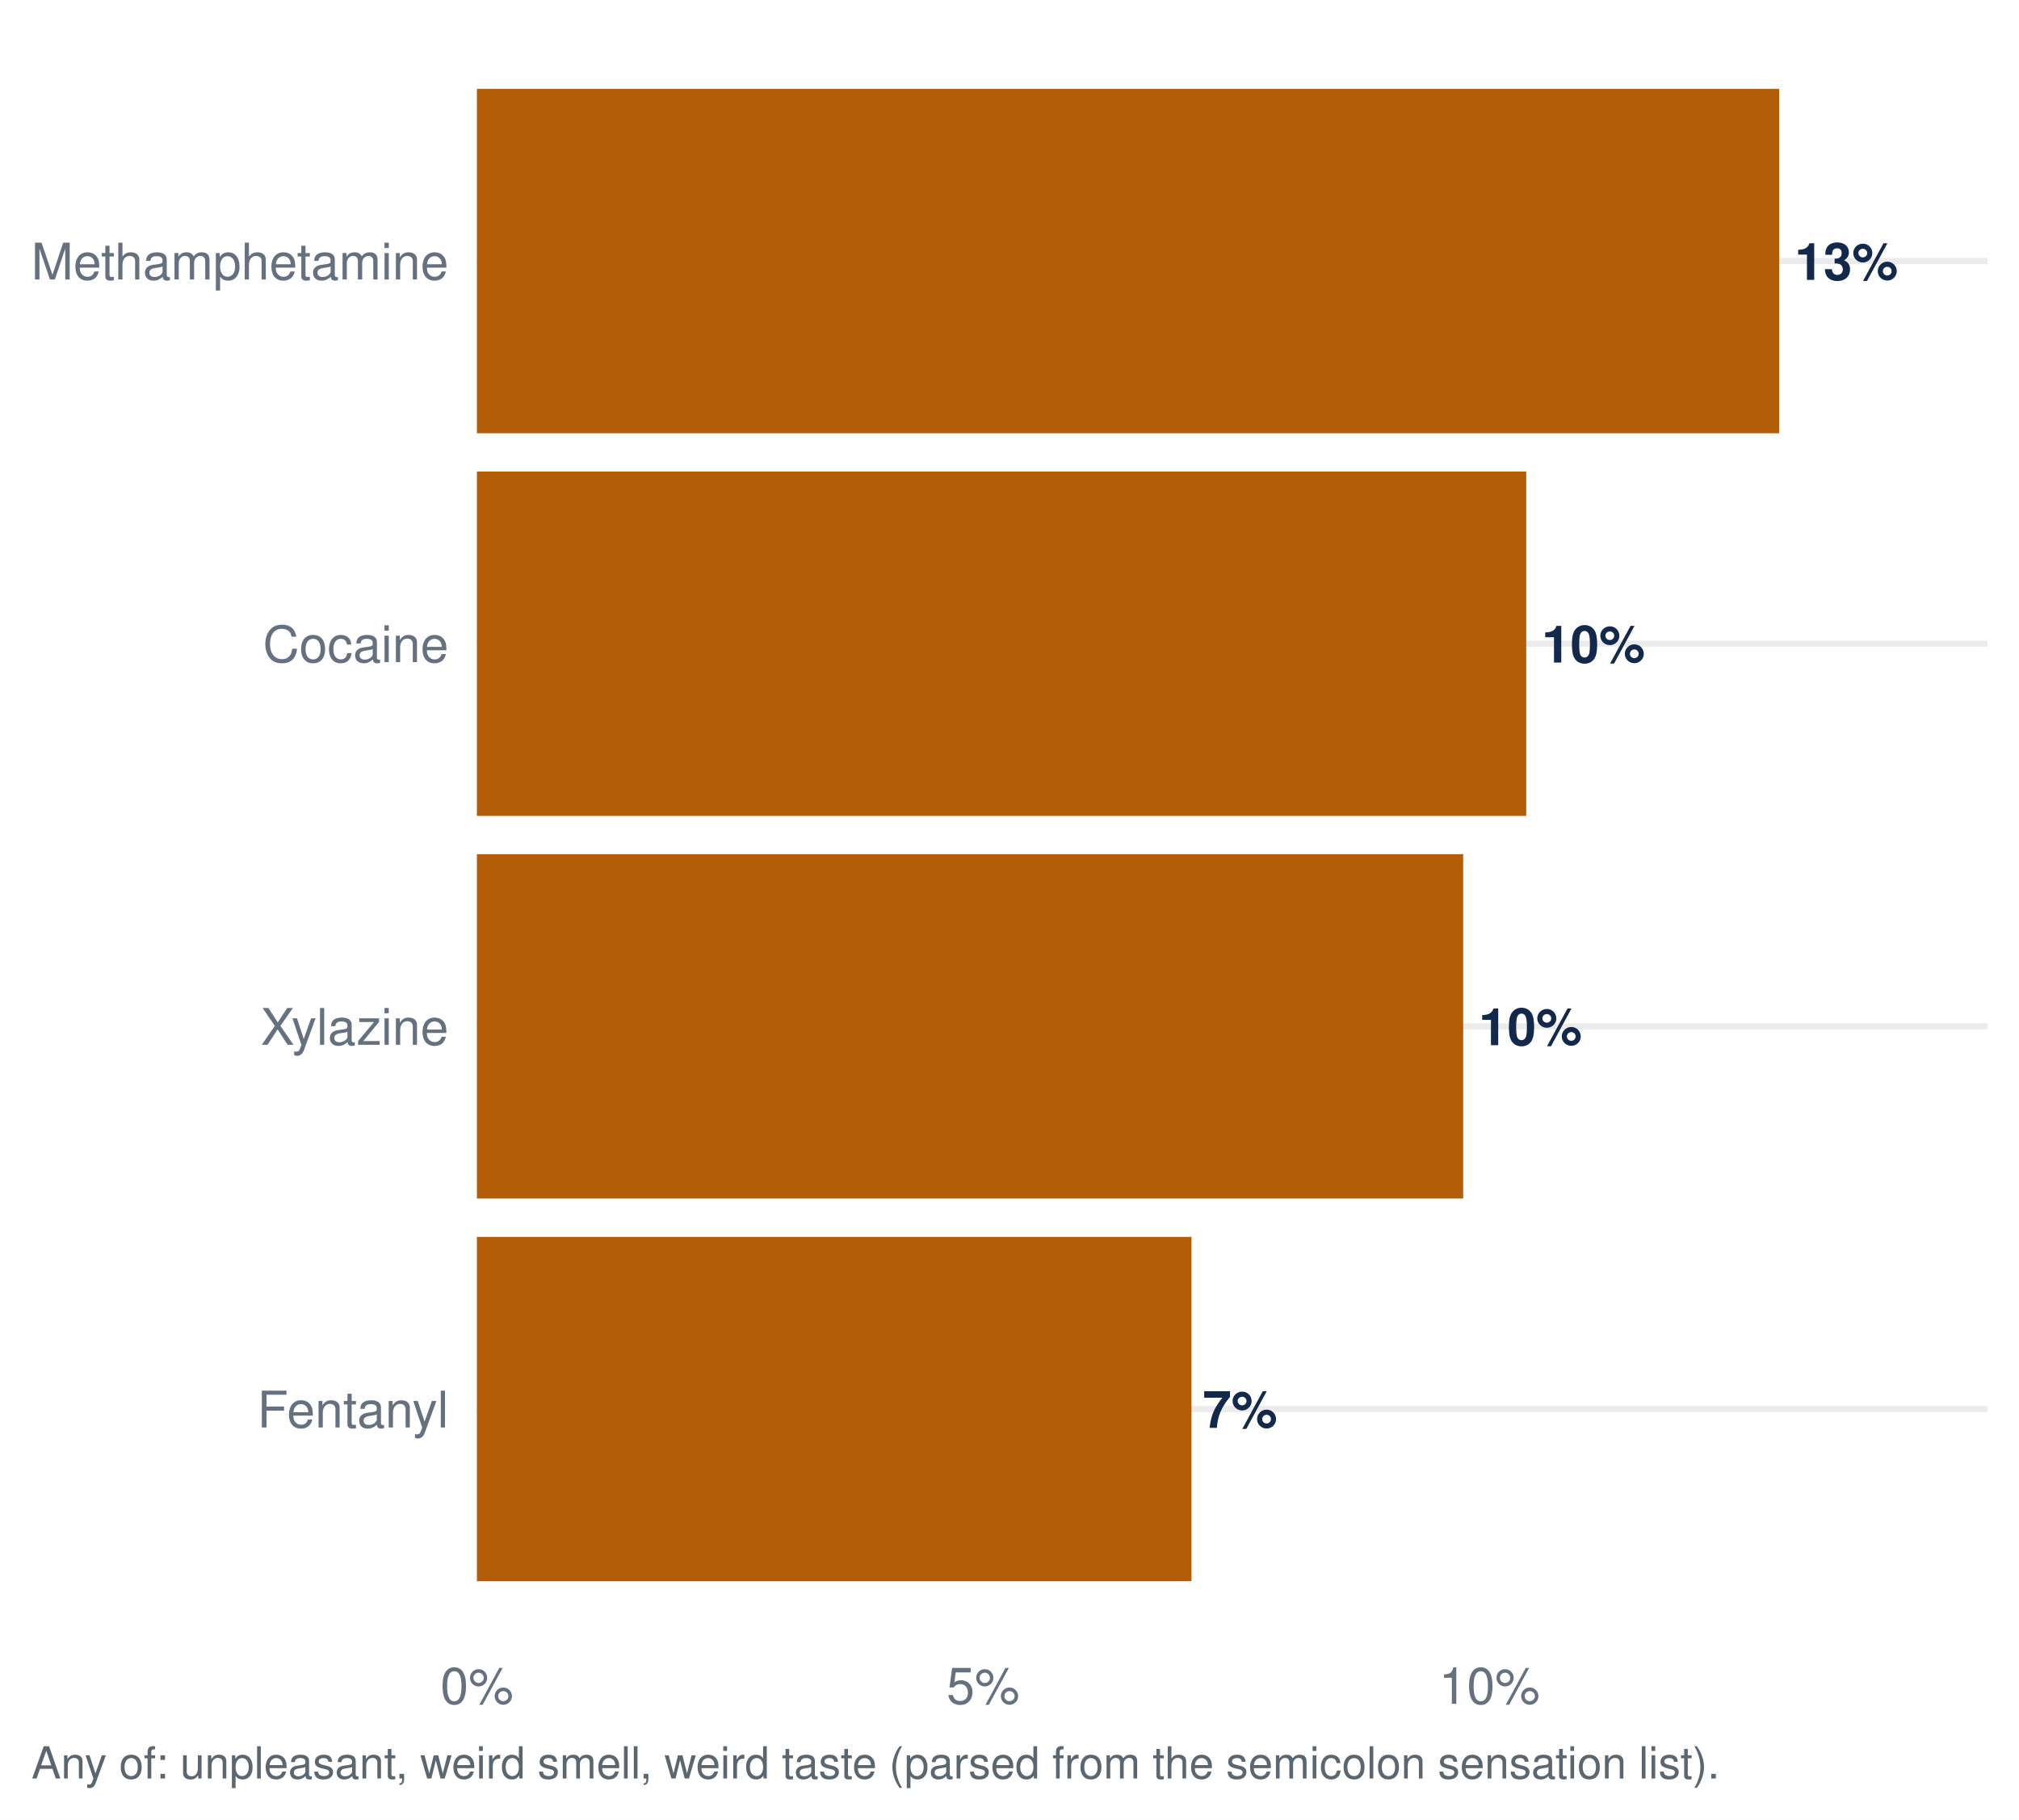
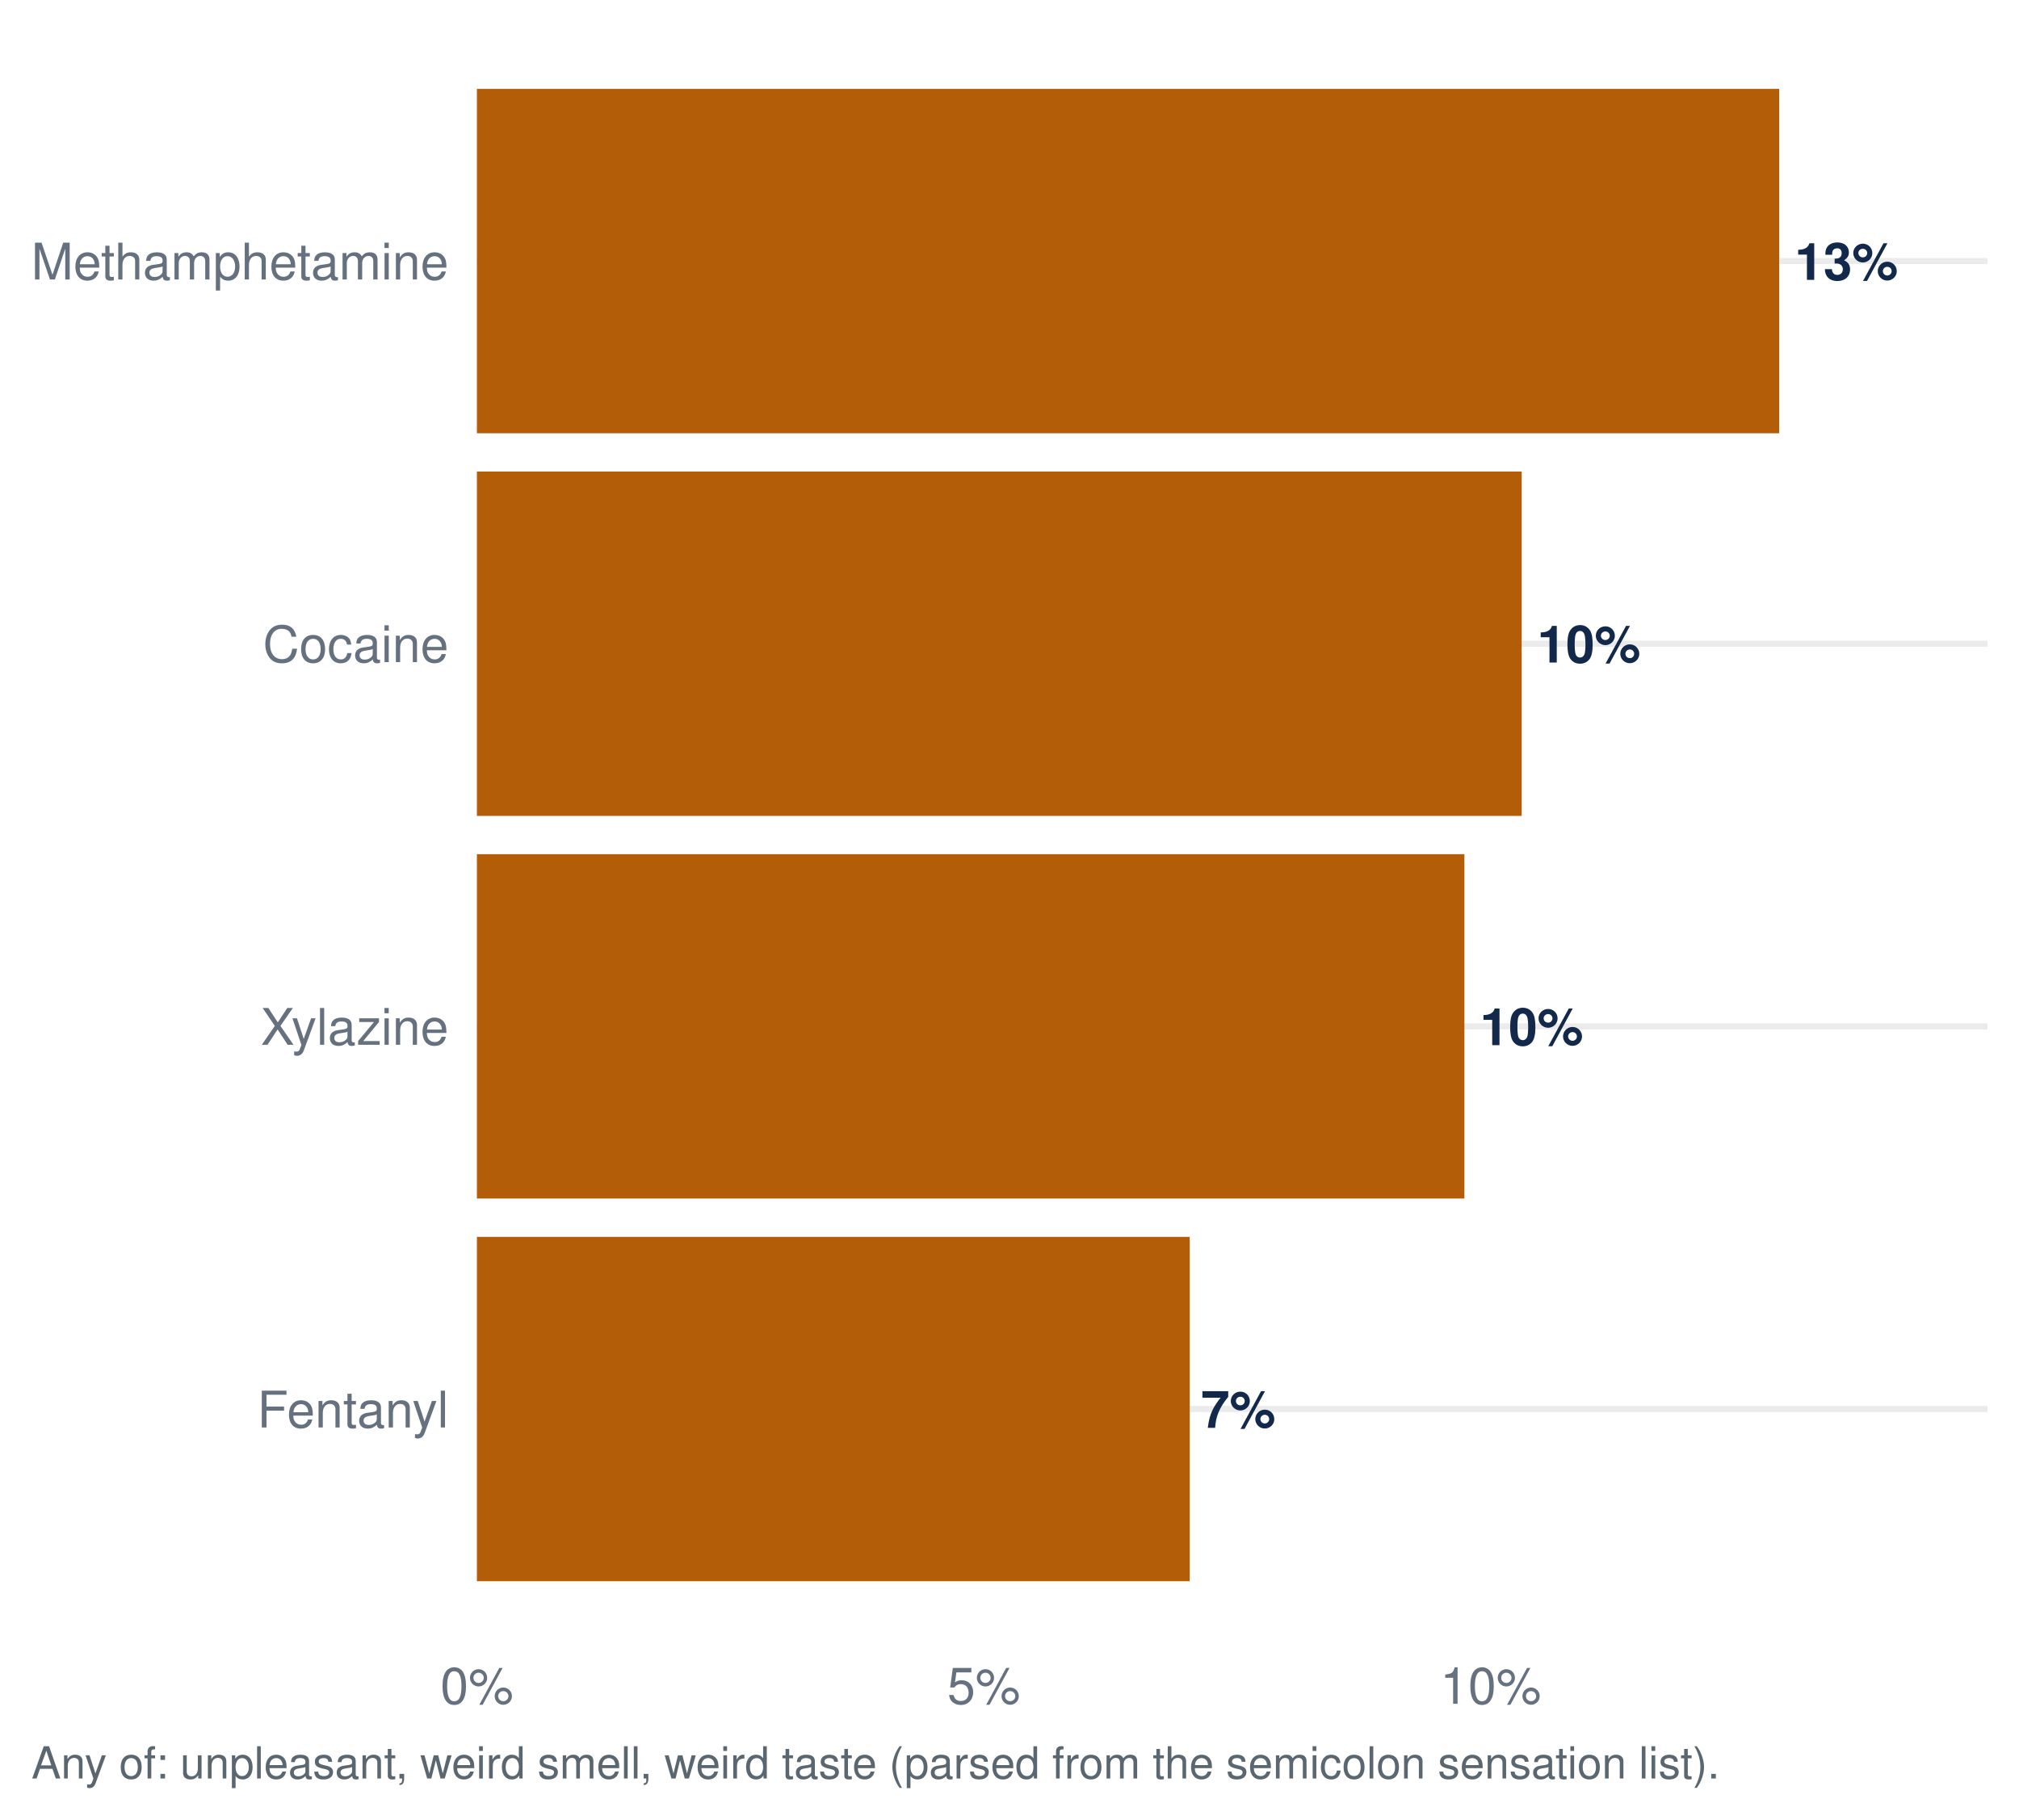
<svg xmlns="http://www.w3.org/2000/svg" width="511.20pt" height="460.80pt" viewBox="0 0 511.20 460.80">
  <g class="svglite">
    <defs>
      <style type="text/css">
    .svglite line, .svglite polyline, .svglite polygon, .svglite path, .svglite rect, .svglite circle {
      fill: none;
      stroke: #000000;
      stroke-linecap: round;
      stroke-linejoin: round;
      stroke-miterlimit: 10.00;
    }
    .svglite text {
      white-space: pre;
    }
    .svglite g.glyphgroup path {
      fill: inherit;
      stroke: none;
    }
  </style>
    </defs>
    <rect width="100%" height="100%" style="stroke: none; fill: #FFFFFF;" />
    <defs>
      <clipPath id="cpMC4wMHw1MTEuMjB8MC4wMHw0NjAuODA=">
        <rect x="0.00" y="0.00" width="511.20" height="460.80" />
      </clipPath>
    </defs>
    <g clip-path="url(#cpMC4wMHw1MTEuMjB8MC4wMHw0NjAuODA=)">
      <rect x="0.00" y="-0" width="511.20" height="460.80" style="stroke-width: 1.55; stroke: none; fill: #FFFFFF;" />
    </g>
    <defs>
      <clipPath id="cpMTIwLjc1fDUwMy4yM3w3Ljk3fDQxNC45Ng==">
        <rect x="120.75" y="7.97" width="382.48" height="406.99" />
      </clipPath>
    </defs>
    <g clip-path="url(#cpMTIwLjc1fDUwMy4yM3w3Ljk3fDQxNC45Ng==)">
      <polyline points="120.75,356.82 503.23,356.82 " style="stroke-width: 1.55; stroke: #EBEBEB; stroke-linecap: butt;" />
      <polyline points="120.75,259.92 503.23,259.92 " style="stroke-width: 1.55; stroke: #EBEBEB; stroke-linecap: butt;" />
      <polyline points="120.75,163.02 503.23,163.02 " style="stroke-width: 1.55; stroke: #EBEBEB; stroke-linecap: butt;" />
      <polyline points="120.75,66.11 503.23,66.11 " style="stroke-width: 1.55; stroke: #EBEBEB; stroke-linecap: butt;" />
-       <rect x="120.75" y="313.22" width="180.93" height="87.21" style="stroke-width: 1.55; stroke: none; stroke-linecap: butt; stroke-linejoin: miter; fill: #B45D08;" />
-       <rect x="120.75" y="216.31" width="249.72" height="87.21" style="stroke-width: 1.55; stroke: none; stroke-linecap: butt; stroke-linejoin: miter; fill: #B45D08;" />
+       <rect x="120.75" y="313.22" width="180.48" height="87.21" style="stroke-width: 1.55; stroke: none; stroke-linecap: butt; stroke-linejoin: miter; fill: #B45D08;" />
+       <rect x="120.75" y="216.31" width="250.03" height="87.21" style="stroke-width: 1.55; stroke: none; stroke-linecap: butt; stroke-linejoin: miter; fill: #B45D08;" />
      <rect x="120.75" y="22.51" width="329.72" height="87.21" style="stroke-width: 1.55; stroke: none; stroke-linecap: butt; stroke-linejoin: miter; fill: #B45D08;" />
-       <rect x="120.75" y="119.41" width="265.68" height="87.21" style="stroke-width: 1.55; stroke: none; stroke-linecap: butt; stroke-linejoin: miter; fill: #B45D08;" />
-       <text x="304.52" y="361.59" style="font-size: 13.09px; font-weight: bold;fill: #13294B; font-family: &quot;Nimbus Sans&quot;;" textLength="18.89px" lengthAdjust="spacingAndGlyphs">7%</text>
-       <text x="374.39" y="264.68" style="font-size: 13.09px; font-weight: bold;fill: #13294B; font-family: &quot;Nimbus Sans&quot;;" textLength="26.16px" lengthAdjust="spacingAndGlyphs">10%</text>
+       <rect x="120.75" y="119.41" width="264.53" height="87.21" style="stroke-width: 1.55; stroke: none; stroke-linecap: butt; stroke-linejoin: miter; fill: #B45D08;" />
+       <text x="304.07" y="361.59" style="font-size: 13.09px; font-weight: bold;fill: #13294B; font-family: &quot;Nimbus Sans&quot;;" textLength="18.89px" lengthAdjust="spacingAndGlyphs">7%</text>
+       <text x="374.71" y="264.68" style="font-size: 13.09px; font-weight: bold;fill: #13294B; font-family: &quot;Nimbus Sans&quot;;" textLength="26.16px" lengthAdjust="spacingAndGlyphs">10%</text>
      <text x="454.40" y="70.88" style="font-size: 13.09px; font-weight: bold;fill: #13294B; font-family: &quot;Nimbus Sans&quot;;" textLength="26.16px" lengthAdjust="spacingAndGlyphs">13%</text>
-       <text x="390.35" y="167.78" style="font-size: 13.09px; font-weight: bold;fill: #13294B; font-family: &quot;Nimbus Sans&quot;;" textLength="26.16px" lengthAdjust="spacingAndGlyphs">10%</text>
+       <text x="389.21" y="167.78" style="font-size: 13.09px; font-weight: bold;fill: #13294B; font-family: &quot;Nimbus Sans&quot;;" textLength="26.16px" lengthAdjust="spacingAndGlyphs">10%</text>
    </g>
    <g clip-path="url(#cpMC4wMHw1MTEuMjB8MC4wMHw0NjAuODA=)">
      <text x="113.58" y="361.49" text-anchor="end" style="font-size: 12.80px;fill: #667180; font-family: &quot;Nimbus Sans&quot;;" textLength="48.42px" lengthAdjust="spacingAndGlyphs">Fentanyl</text>
      <text x="113.58" y="264.58" text-anchor="end" style="font-size: 12.80px;fill: #667180; font-family: &quot;Nimbus Sans&quot;;" textLength="47.56px" lengthAdjust="spacingAndGlyphs">Xylazine</text>
      <text x="113.58" y="167.68" text-anchor="end" style="font-size: 12.80px;fill: #667180; font-family: &quot;Nimbus Sans&quot;;" textLength="46.98px" lengthAdjust="spacingAndGlyphs">Cocaine</text>
      <text x="113.58" y="70.78" text-anchor="end" style="font-size: 12.80px;fill: #667180; font-family: &quot;Nimbus Sans&quot;;" textLength="105.61px" lengthAdjust="spacingAndGlyphs">Methamphetamine</text>
      <text x="120.75" y="431.47" text-anchor="middle" style="font-size: 12.80px;fill: #667180; font-family: &quot;Nimbus Sans&quot;;" textLength="18.48px" lengthAdjust="spacingAndGlyphs">0%</text>
-       <text x="248.92" y="431.47" text-anchor="middle" style="font-size: 12.80px;fill: #667180; font-family: &quot;Nimbus Sans&quot;;" textLength="18.48px" lengthAdjust="spacingAndGlyphs">5%</text>
-       <text x="377.10" y="431.47" text-anchor="middle" style="font-size: 12.80px;fill: #667180; font-family: &quot;Nimbus Sans&quot;;" textLength="25.59px" lengthAdjust="spacingAndGlyphs">10%</text>
+       <text x="249.09" y="431.47" text-anchor="middle" style="font-size: 12.80px;fill: #667180; font-family: &quot;Nimbus Sans&quot;;" textLength="18.48px" lengthAdjust="spacingAndGlyphs">5%</text>
+       <text x="377.42" y="431.47" text-anchor="middle" style="font-size: 12.80px;fill: #667180; font-family: &quot;Nimbus Sans&quot;;" textLength="25.59px" lengthAdjust="spacingAndGlyphs">10%</text>
      <text x="7.97" y="450.39" style="font-size: 11.20px;fill: #5B6770; font-family: &quot;Nimbus Sans&quot;;" textLength="426.89px" lengthAdjust="spacingAndGlyphs">Any of: unpleasant, weird smell, weird taste (parsed from the semicolon sensation list).</text>
    </g>
  </g>
</svg>
